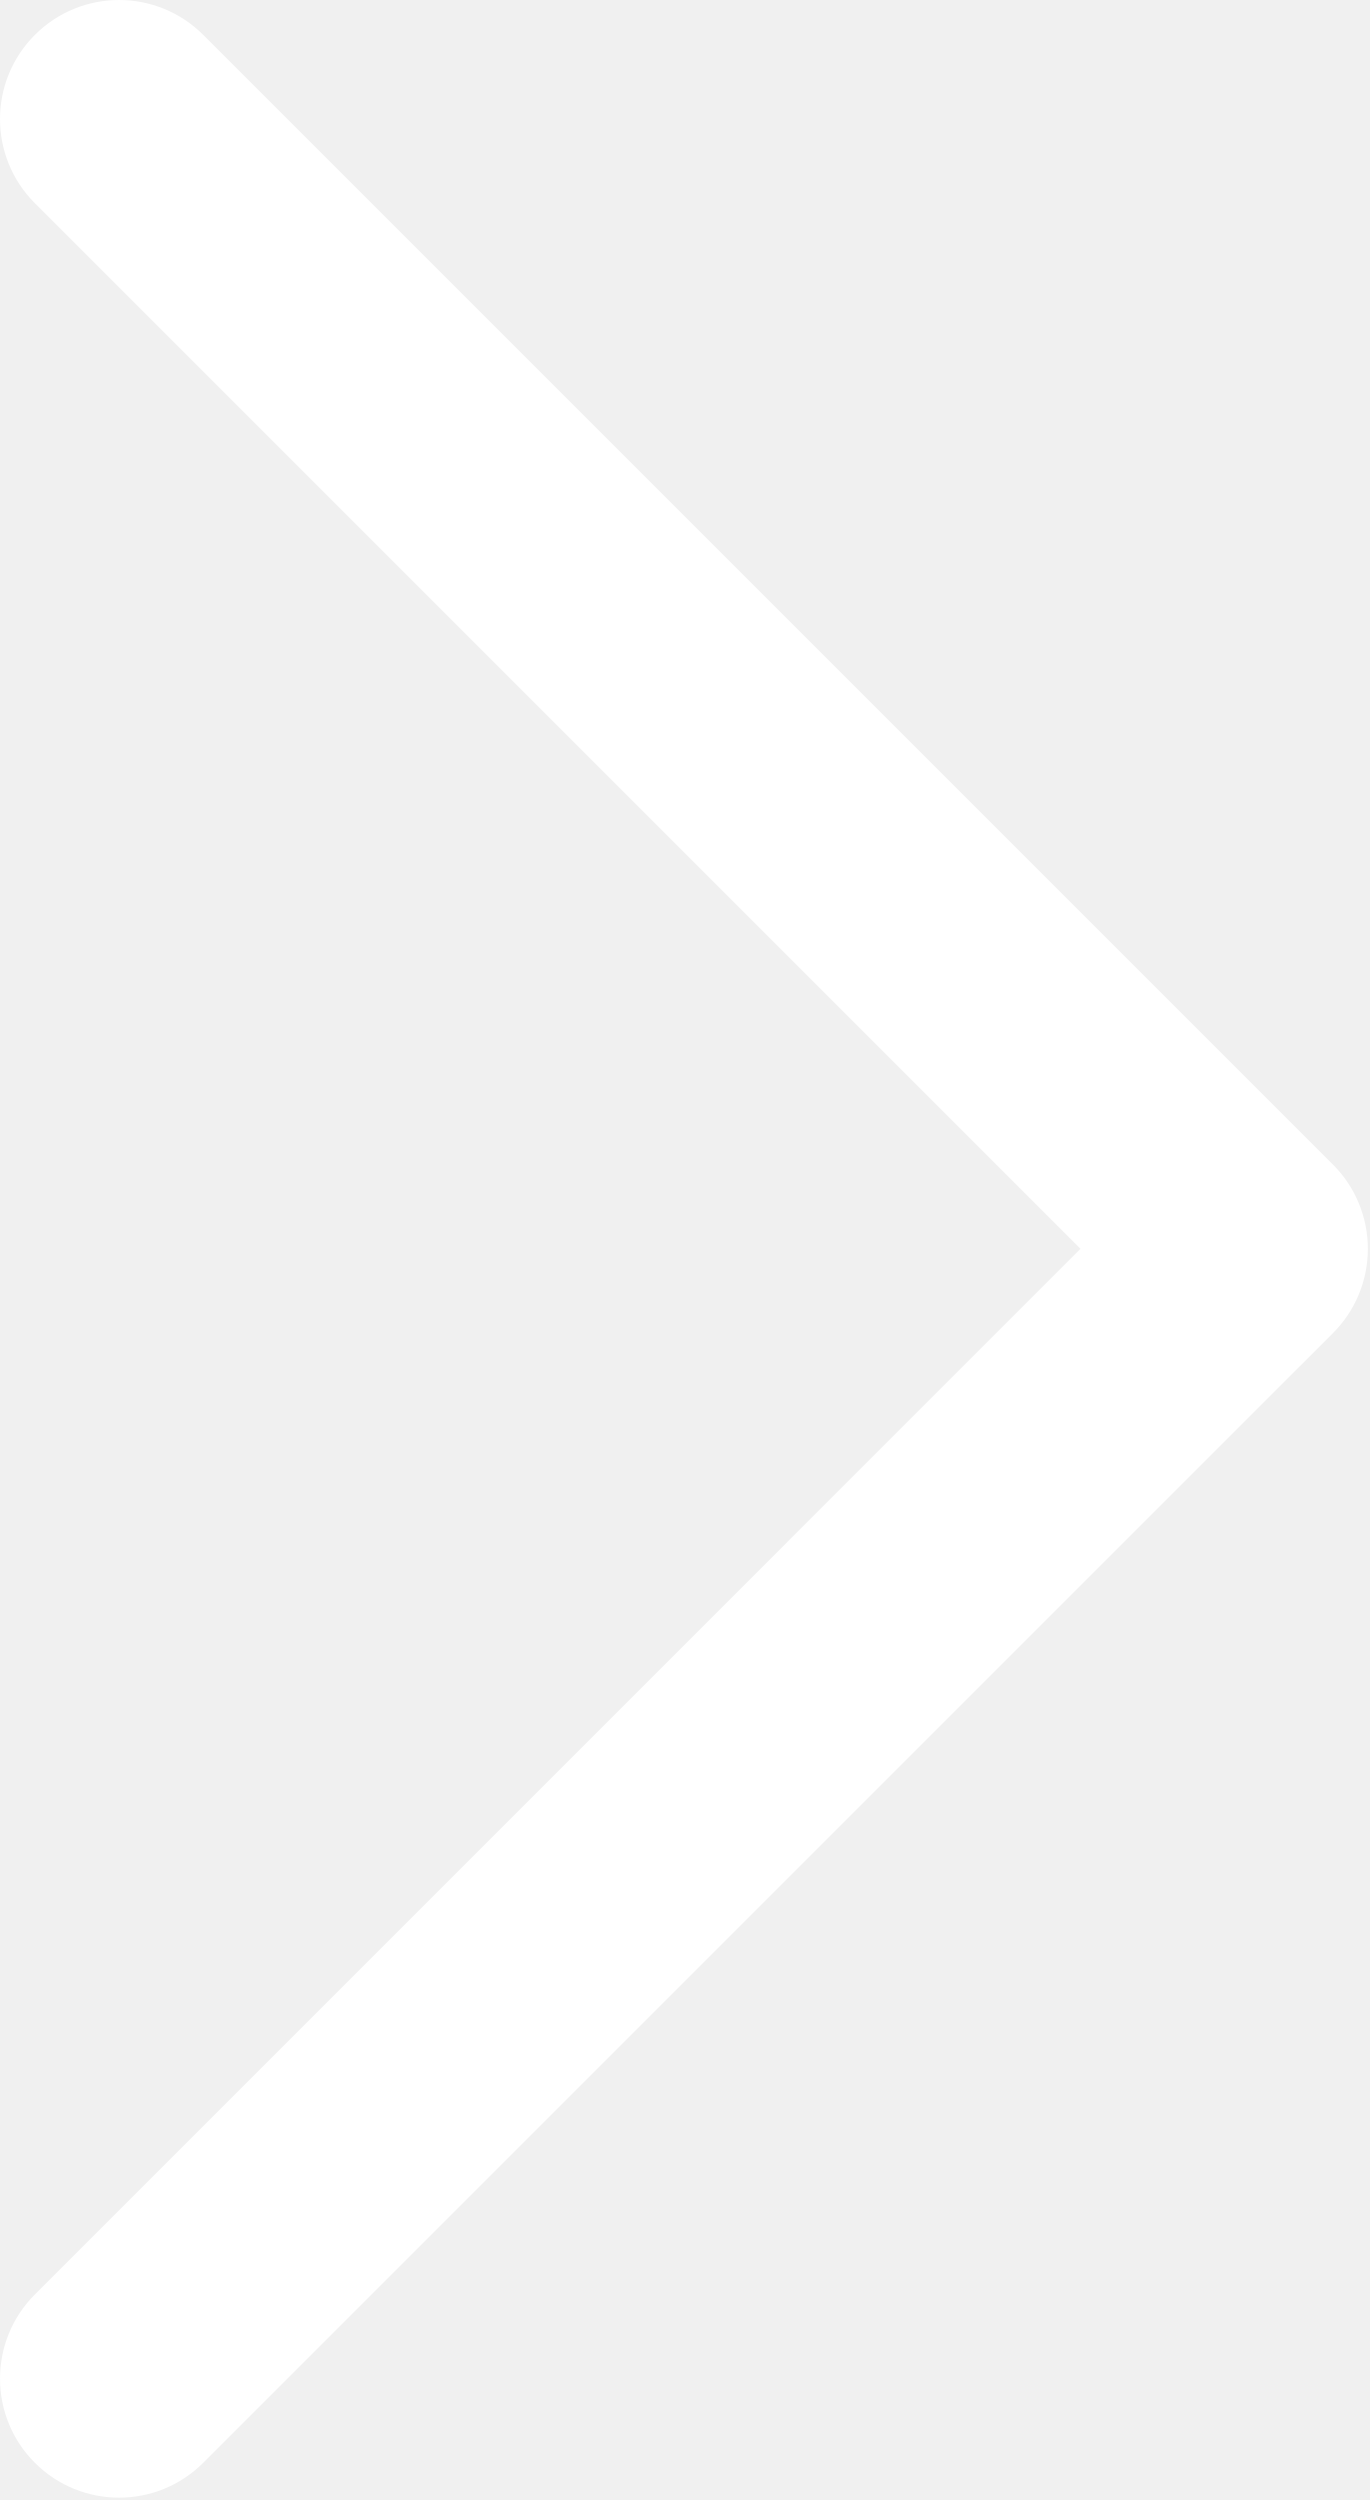
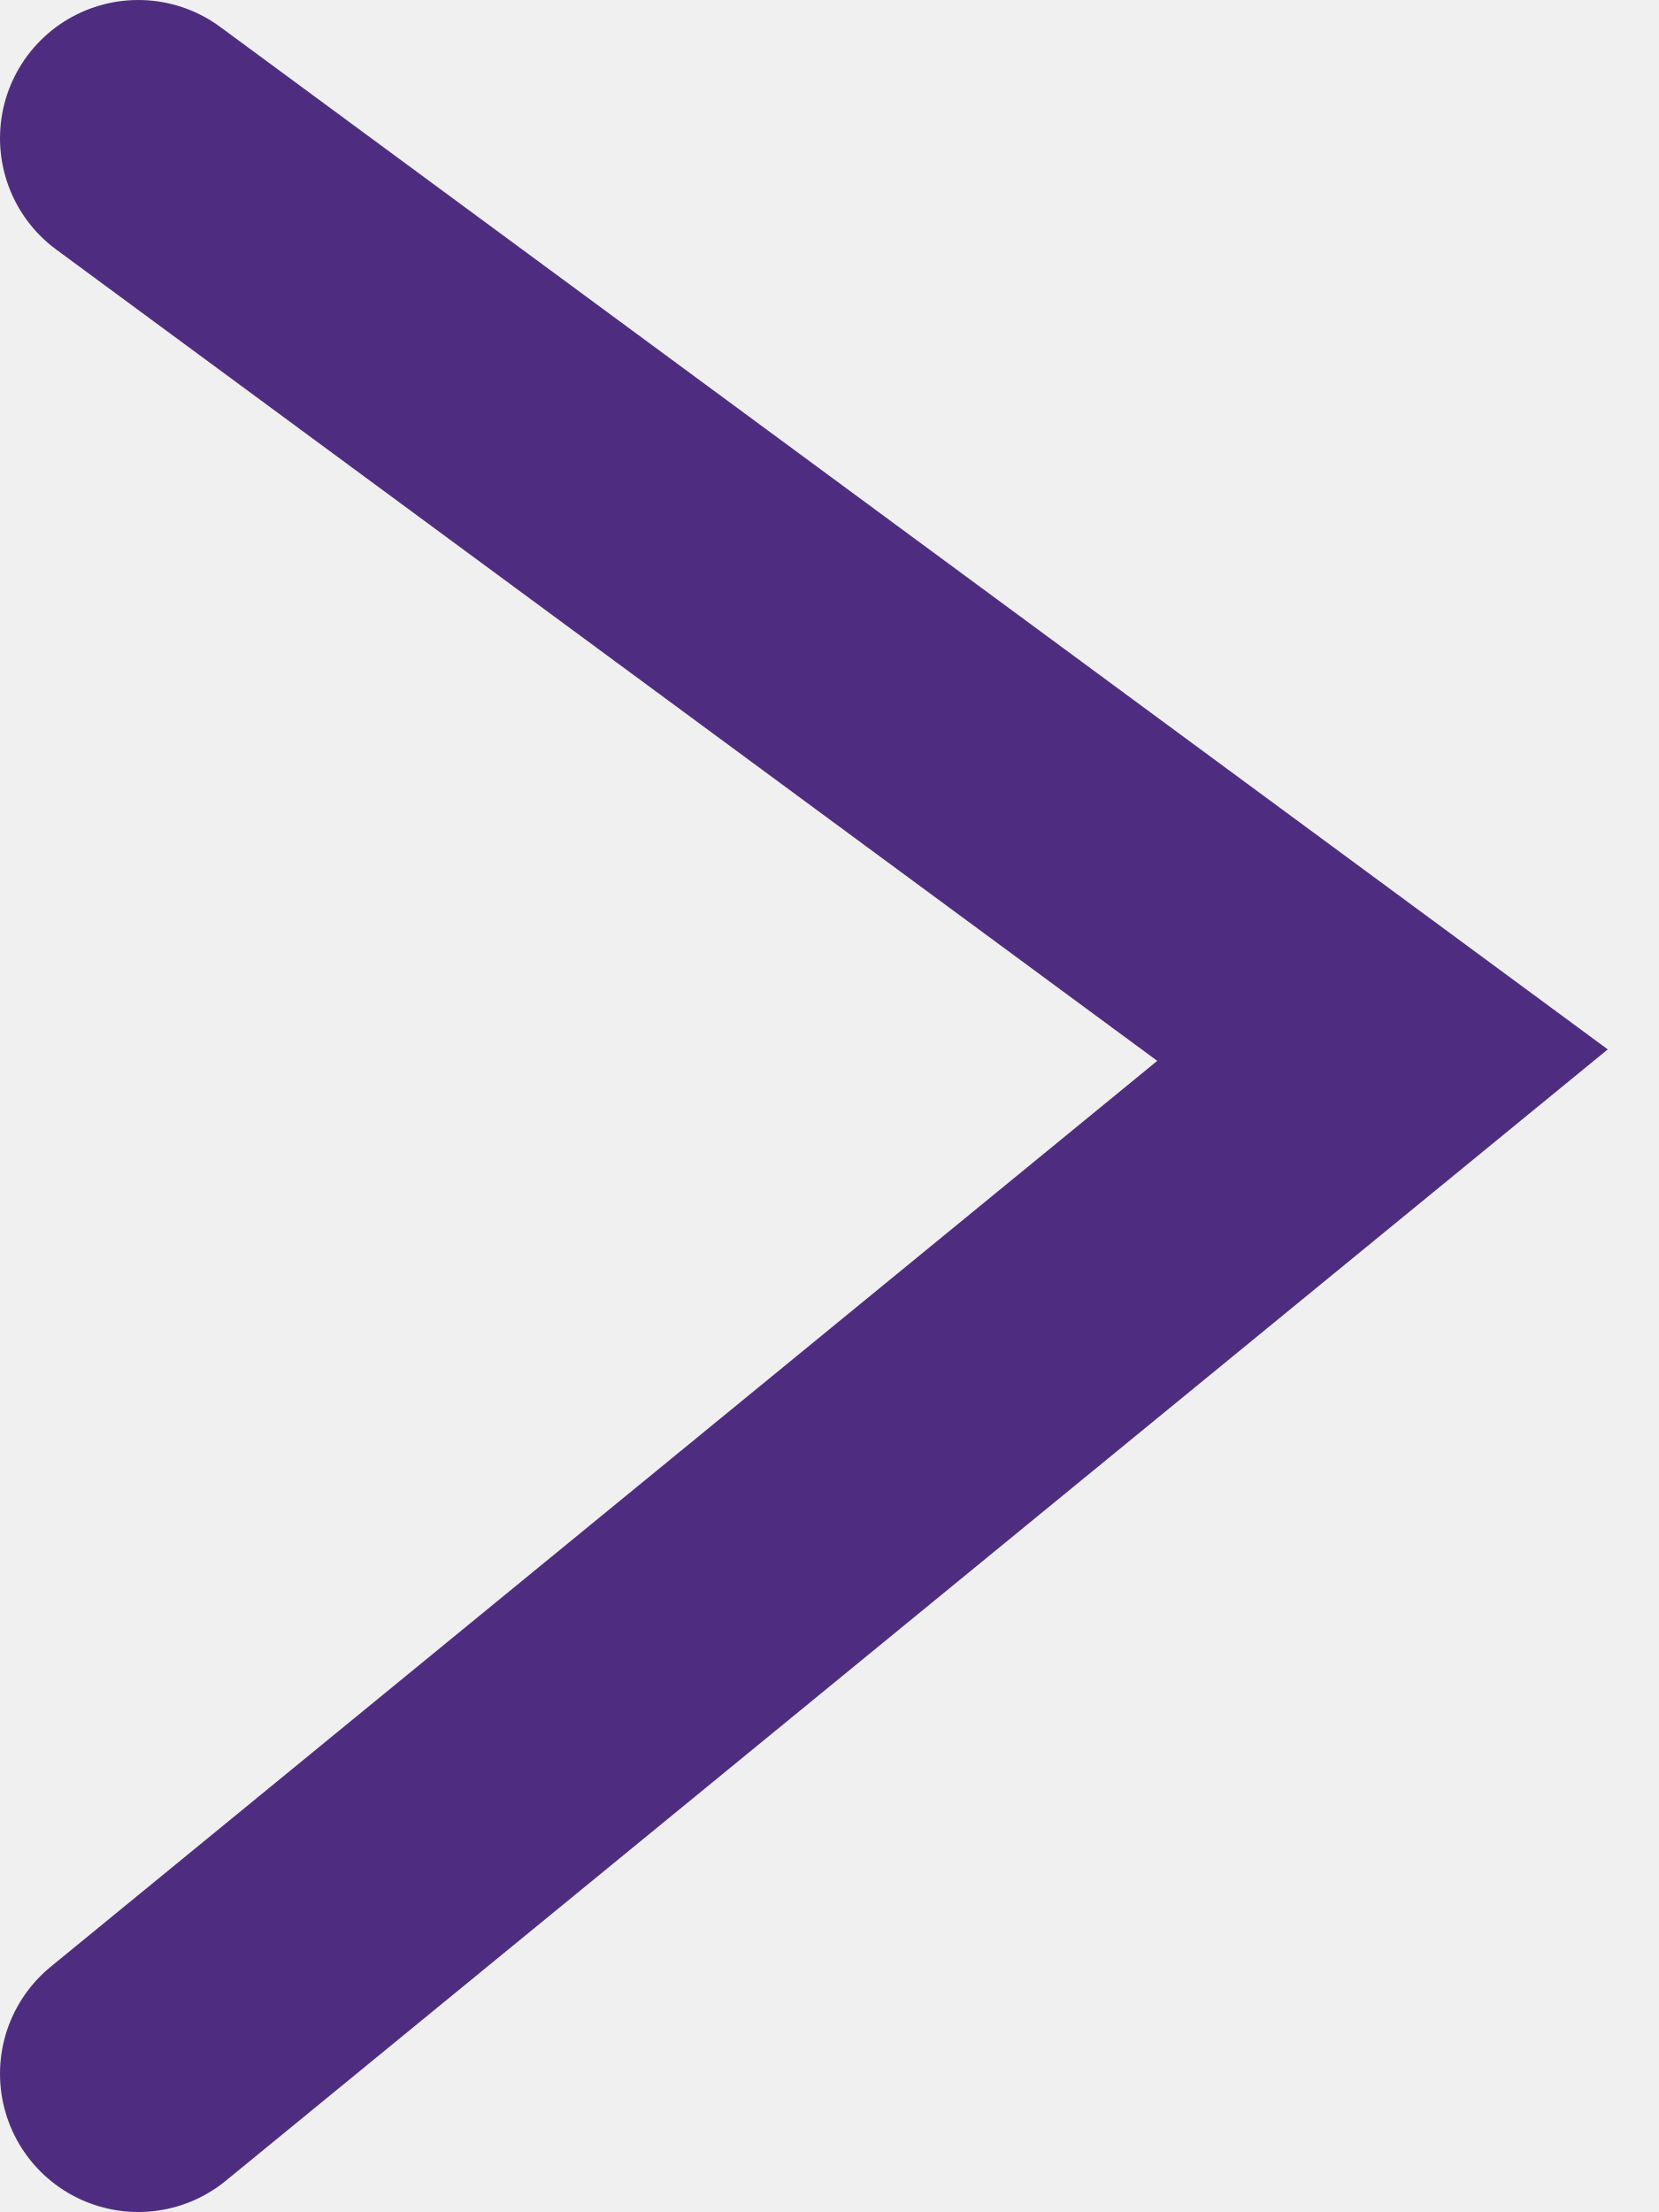
- <svg xmlns="http://www.w3.org/2000/svg" viewBox="0 0 23 42" fill="none">
-   <path fill-rule="evenodd" clip-rule="evenodd" d="M0.586 0.586C1.367 -0.195 2.633 -0.195 3.414 0.586L22.395 19.566C22.77 19.941 22.98 20.45 22.98 20.98C22.98 21.511 22.77 22.02 22.395 22.395L3.414 41.375C2.633 42.156 1.367 42.156 0.586 41.375C-0.195 40.594 -0.195 39.328 0.586 38.547L18.152 20.98L0.586 3.414C-0.195 2.633 -0.195 1.367 0.586 0.586Z" fill="white" />
+ <svg xmlns="http://www.w3.org/2000/svg" width="12" height="16" viewBox="0 0 12 16" fill="none">
+   <path d="M1 1L10 7.632L1 15" stroke="#4E2D80" stroke-width="2" stroke-linecap="round" />
</svg>
